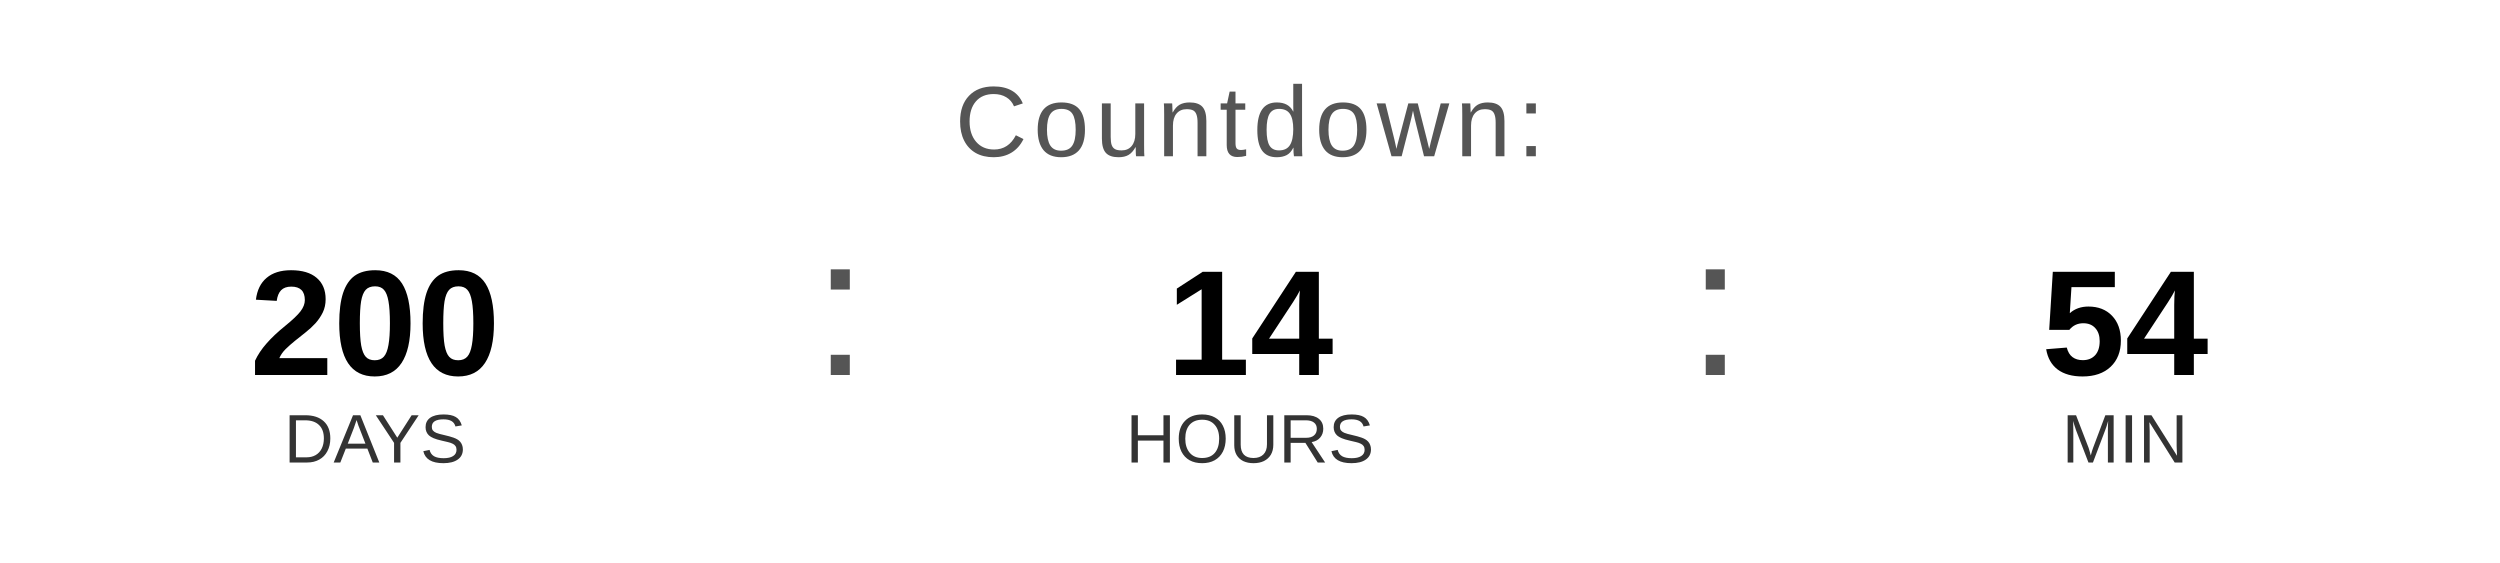
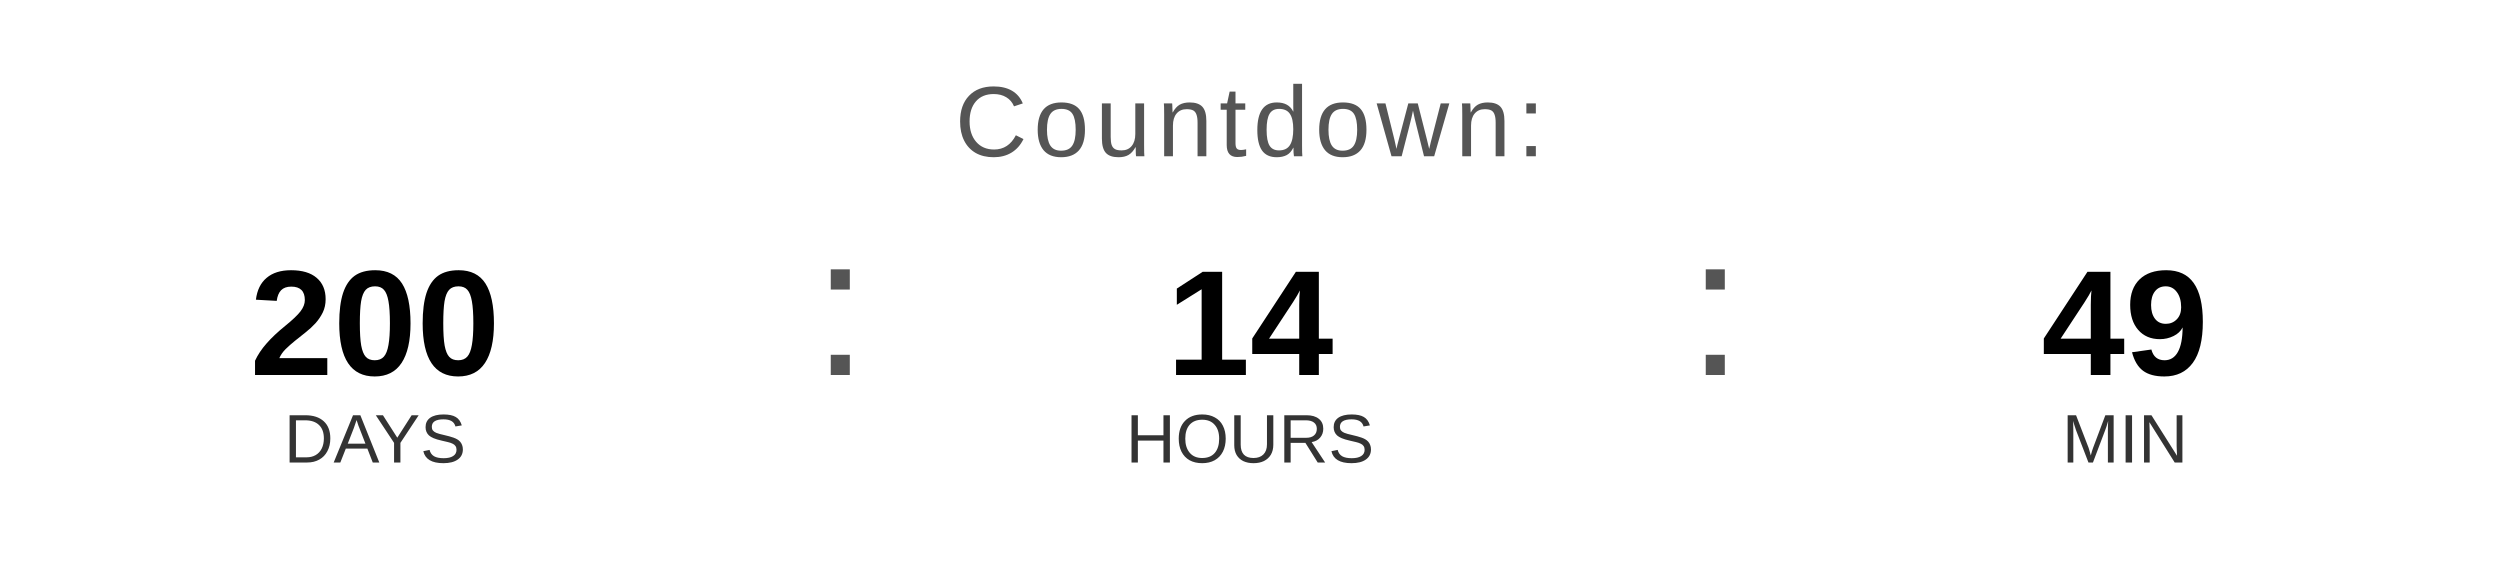
<svg xmlns="http://www.w3.org/2000/svg" width="400" height="90" viewBox="0 0 400 90">
  <text x="200" y="25" font-family="Arial, Helvetica, sans-serif" font-size="16" fill="#555555" text-anchor="middle" letter-spacing="1">
    Countdown:
  </text>
  <text x="60" y="60" font-family="Arial, Helvetica, sans-serif" font-size="24" font-weight="bold" fill="#000000" text-anchor="middle">200</text>
  <text x="60" y="74" font-family="Arial, Helvetica, sans-serif" font-size="11" fill="#333333" text-anchor="middle">DAYS</text>
  <text x="130" y="60" font-family="Arial, sans-serif" font-size="32" fill="#555555">:</text>
  <text x="200" y="60" font-family="Arial, Helvetica, sans-serif" font-size="24" font-weight="bold" fill="#000000" text-anchor="middle">14</text>
  <text x="200" y="74" font-family="Arial, Helvetica, sans-serif" font-size="11" fill="#333333" text-anchor="middle">HOURS</text>
  <text x="270" y="60" font-family="Arial, sans-serif" font-size="32" fill="#555555">:</text>
-   <text x="340" y="60" font-family="Arial, Helvetica, sans-serif" font-size="24" font-weight="bold" fill="#000000" text-anchor="middle">54</text>
+   <text x="340" y="60" font-family="Arial, Helvetica, sans-serif" font-size="24" font-weight="bold" fill="#000000" text-anchor="middle">49</text>
  <text x="340" y="74" font-family="Arial, Helvetica, sans-serif" font-size="11" fill="#333333" text-anchor="middle">MIN</text>
</svg>
